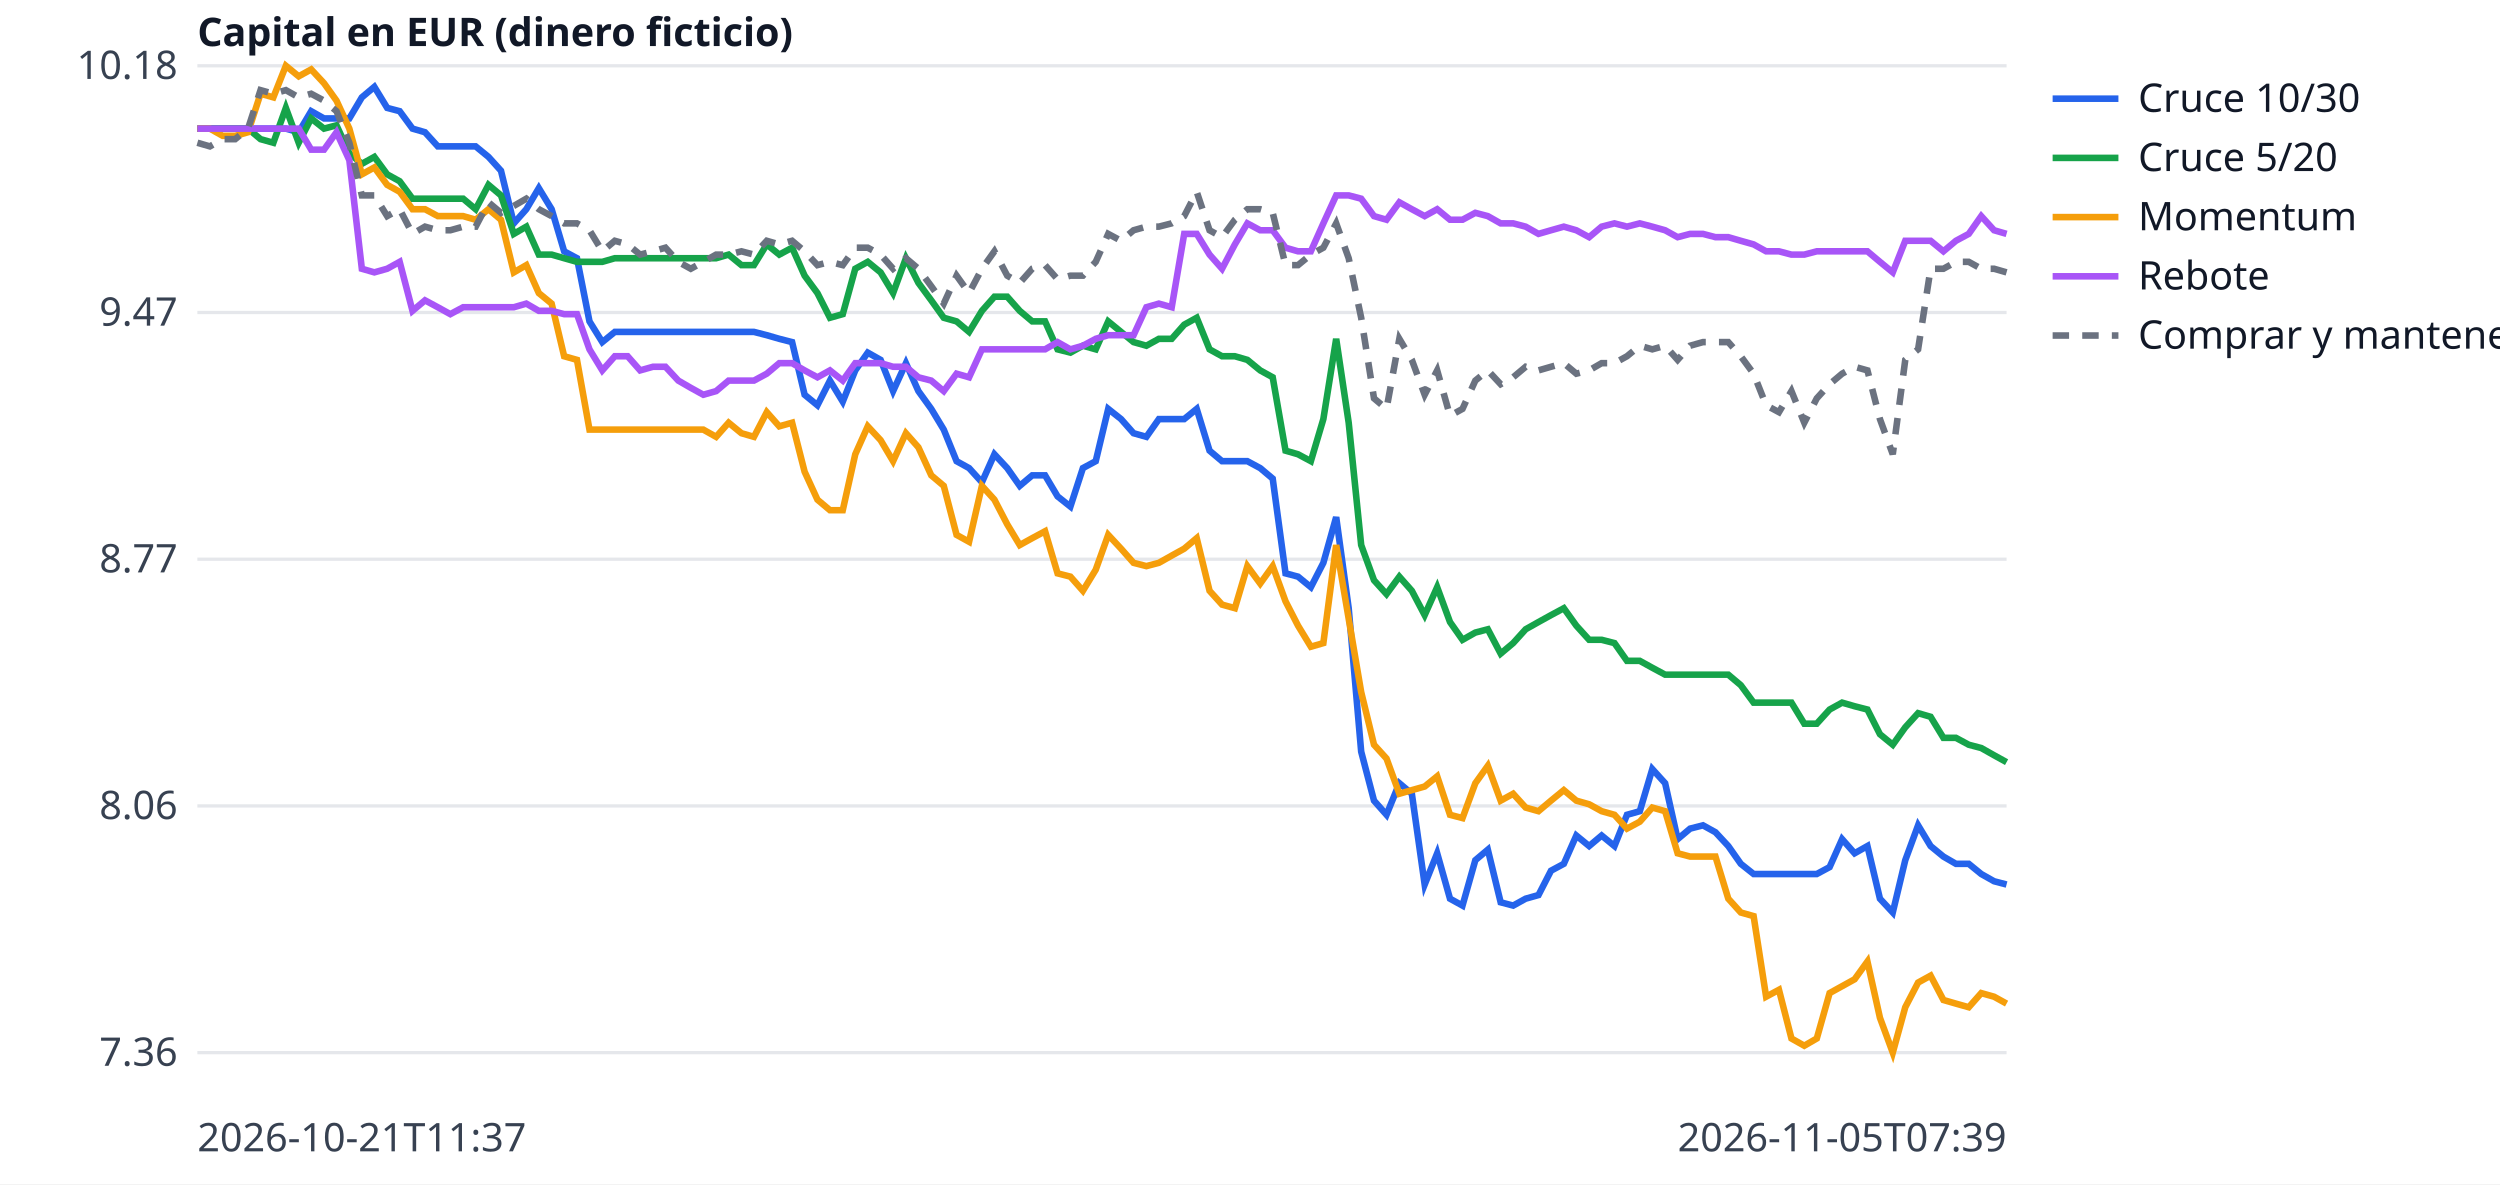
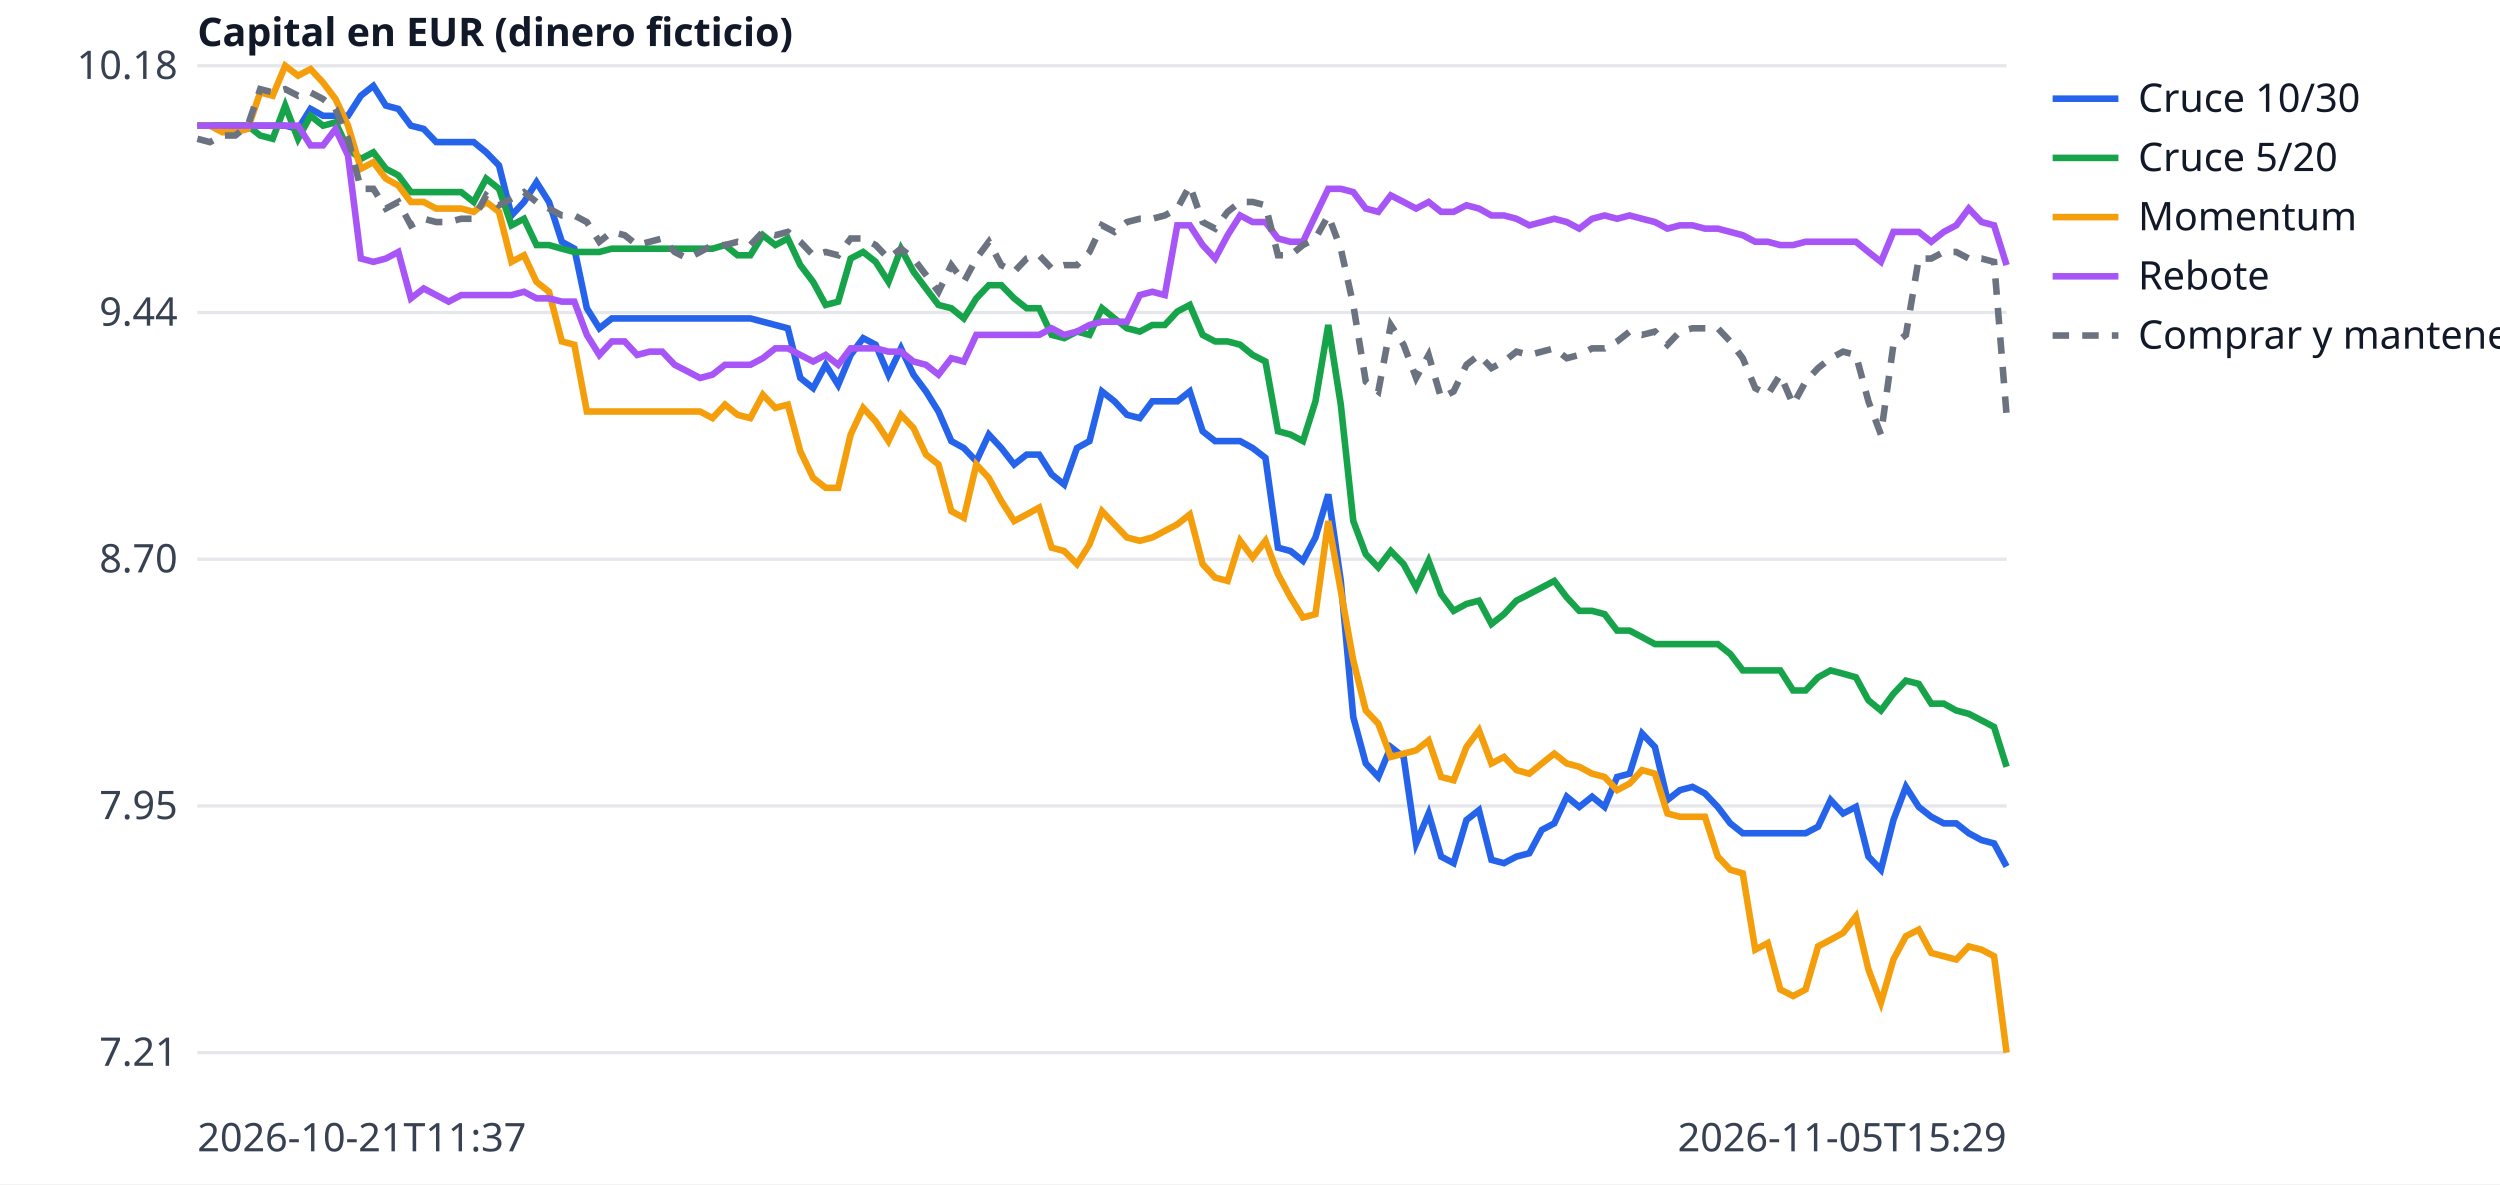
<svg xmlns="http://www.w3.org/2000/svg" width="760" height="360" viewBox="0 0 760 360" font-family="sans-serif" font-size="12">
  <rect width="760" height="360" fill="white" />
  <line x1="60" x2="610" y1="320.0" y2="320.0" stroke="#e5e7eb" />
-   <text x="54" y="324.0" text-anchor="end" fill="#374151">7.36</text>
+   <text x="54" y="324.0" text-anchor="end" fill="#374151">7.21</text>
  <line x1="60" x2="610" y1="245.0" y2="245.0" stroke="#e5e7eb" />
-   <text x="54" y="249.0" text-anchor="end" fill="#374151">8.06</text>
+   <text x="54" y="249.0" text-anchor="end" fill="#374151">7.95</text>
  <line x1="60" x2="610" y1="170.0" y2="170.0" stroke="#e5e7eb" />
-   <text x="54" y="174.0" text-anchor="end" fill="#374151">8.77</text>
+   <text x="54" y="174.0" text-anchor="end" fill="#374151">8.70</text>
  <line x1="60" x2="610" y1="95.0" y2="95.0" stroke="#e5e7eb" />
-   <text x="54" y="99.0" text-anchor="end" fill="#374151">9.47</text>
+   <text x="54" y="99.0" text-anchor="end" fill="#374151">9.44</text>
  <line x1="60" x2="610" y1="20.0" y2="20.0" stroke="#e5e7eb" />
  <text x="54" y="24.0" text-anchor="end" fill="#374151">10.18</text>
  <text x="60" y="350" fill="#374151">2026-10-21T11:37</text>
-   <text x="610" y="350" text-anchor="end" fill="#374151">2026-11-05T07:39</text>
+   <text x="610" y="350" text-anchor="end" fill="#374151">2026-11-05T15:29</text>
  <text x="60" y="14" fill="#111827" font-weight="bold">Capital en EUR (dinero ficticio)</text>
-   <polyline points="60.0,39.1 63.8,39.1 67.7,39.1 71.5,39.1 75.4,39.1 79.2,39.1 83.1,39.1 86.9,39.1 90.8,40.2 94.6,33.8 98.5,36.0 102.3,36.0 106.2,36.0 110.0,29.6 113.8,26.4 117.7,32.8 121.5,33.8 125.4,39.1 129.2,40.2 133.1,44.5 136.9,44.5 140.8,44.5 144.6,44.5 148.5,47.7 152.3,51.9 156.2,67.9 160.0,63.6 163.8,57.2 167.7,63.6 171.5,76.4 175.4,78.5 179.2,97.7 183.1,104.0 186.9,100.9 190.8,100.9 194.6,100.9 198.5,100.9 202.3,100.9 206.2,100.9 210.0,100.9 213.8,100.9 217.7,100.9 221.5,100.9 225.4,100.9 229.2,100.9 233.1,101.9 236.9,103.0 240.8,104.0 244.6,120.0 248.5,123.2 252.3,115.7 256.2,122.1 260.0,112.6 263.8,107.2 267.7,109.4 271.5,118.9 275.4,110.4 279.2,118.9 283.1,124.3 286.9,130.6 290.8,140.2 294.6,142.3 298.5,146.6 302.3,138.1 306.2,142.3 310.0,147.7 313.8,144.5 317.7,144.5 321.5,150.9 325.4,154.0 329.2,142.3 333.1,140.2 336.9,124.3 340.8,127.4 344.6,131.7 348.5,132.8 352.3,127.4 356.2,127.4 360.0,127.4 363.8,124.3 367.7,137.0 371.5,140.2 375.4,140.2 379.2,140.2 383.1,142.3 386.9,145.5 390.8,174.3 394.6,175.3 398.5,178.5 402.3,171.1 406.2,157.2 410.0,184.9 413.8,228.5 417.7,243.4 421.5,247.7 425.4,238.1 429.2,241.3 433.1,268.9 436.9,259.4 440.8,273.2 444.6,275.3 448.5,261.5 452.3,258.3 456.2,274.3 460.0,275.3 463.8,273.2 467.7,272.1 471.5,264.7 475.4,262.6 479.2,254.0 483.1,257.2 486.9,254.0 490.8,257.2 494.6,247.7 498.5,246.6 502.3,233.8 506.2,238.1 510.0,255.1 513.8,251.9 517.7,250.9 521.5,253.0 525.4,257.2 529.2,262.6 533.1,265.7 536.9,265.7 540.8,265.7 544.6,265.7 548.5,265.7 552.3,265.7 556.2,263.6 560.0,255.1 563.8,259.4 567.7,257.2 571.5,273.2 575.4,277.4 579.2,261.5 583.1,250.9 586.9,257.2 590.8,260.4 594.6,262.6 598.5,262.6 602.3,265.7 606.2,267.9 610.0,268.9" fill="none" stroke="#2563eb" stroke-width="2" />
+   <polyline points="60.0,38.2 63.8,38.2 67.6,38.2 71.5,38.2 75.3,38.2 79.1,38.2 82.9,38.2 86.7,38.2 90.6,39.2 94.4,33.1 98.2,35.2 102.0,35.2 105.8,35.2 109.7,29.1 113.5,26.1 117.3,32.1 121.1,33.1 124.9,38.2 128.8,39.2 132.6,43.2 136.4,43.2 140.2,43.2 144.0,43.2 147.8,46.3 151.7,50.3 155.5,65.5 159.3,61.4 163.1,55.4 166.9,61.4 170.8,73.5 174.6,75.6 178.4,93.7 182.2,99.8 186.0,96.8 189.9,96.8 193.7,96.8 197.5,96.8 201.3,96.8 205.1,96.8 209.0,96.8 212.8,96.8 216.6,96.8 220.4,96.8 224.2,96.8 228.1,96.8 231.9,97.8 235.7,98.8 239.5,99.8 243.3,114.9 247.2,118.0 251.0,110.9 254.8,117.0 258.6,107.9 262.4,102.8 266.2,104.8 270.1,113.9 273.9,105.9 277.7,113.9 281.5,119.0 285.3,125.1 289.2,134.1 293.0,136.2 296.8,140.2 300.6,132.1 304.4,136.2 308.3,141.2 312.1,138.2 315.9,138.2 319.7,144.2 323.5,147.3 327.4,136.2 331.2,134.1 335.0,119.0 338.8,122.0 342.6,126.1 346.5,127.1 350.3,122.0 354.1,122.0 357.9,122.0 361.7,119.0 365.6,131.1 369.4,134.1 373.2,134.1 377.0,134.1 380.8,136.2 384.7,139.2 388.5,166.5 392.3,167.5 396.1,170.5 399.9,163.4 403.8,150.3 407.6,176.6 411.4,218.0 415.2,232.1 419.0,236.2 422.8,227.1 426.7,230.1 430.5,256.4 434.3,247.3 438.1,260.4 441.9,262.4 445.8,249.3 449.6,246.3 453.4,261.4 457.2,262.4 461.0,260.4 464.9,259.4 468.7,252.3 472.5,250.3 476.3,242.2 480.1,245.3 484.0,242.2 487.8,245.3 491.6,236.2 495.4,235.2 499.2,223.0 503.1,227.1 506.9,243.2 510.7,240.2 514.5,239.2 518.3,241.2 522.2,245.3 526.0,250.3 529.8,253.3 533.6,253.3 537.4,253.3 541.2,253.3 545.1,253.3 548.9,253.3 552.7,251.3 556.5,243.2 560.3,247.3 564.2,245.3 568.0,260.4 571.8,264.4 575.6,249.3 579.4,239.2 583.3,245.3 587.1,248.3 590.9,250.3 594.7,250.3 598.5,253.3 602.4,255.4 606.2,256.4 610.0,263.4" fill="none" stroke="#2563eb" stroke-width="2" />
  <line x1="624" x2="644" y1="30" y2="30" stroke="#2563eb" stroke-width="2" />
  <text x="650" y="34" fill="#111827">Cruce 10/30</text>
-   <polyline points="60.0,39.1 63.8,39.1 67.7,39.1 71.5,39.1 75.4,39.1 79.2,42.3 83.1,43.4 86.9,32.8 90.8,43.4 94.6,36.0 98.5,39.1 102.3,38.1 106.2,46.6 110.0,49.8 113.8,47.7 117.7,53.0 121.5,55.1 125.4,60.4 129.2,60.4 133.1,60.4 136.9,60.4 140.8,60.4 144.6,63.6 148.5,56.2 152.3,59.4 156.2,71.1 160.0,68.9 163.8,77.4 167.7,77.4 171.5,78.5 175.4,79.6 179.2,79.6 183.1,79.6 186.9,78.5 190.8,78.5 194.6,78.5 198.5,78.5 202.3,78.5 206.2,78.5 210.0,78.5 213.8,78.5 217.7,78.5 221.5,77.4 225.4,80.6 229.2,80.6 233.1,74.3 236.9,77.4 240.8,75.3 244.6,83.8 248.5,89.1 252.3,96.6 256.2,95.5 260.0,81.7 263.8,79.6 267.7,82.8 271.5,89.1 275.4,78.5 279.2,86.0 283.1,91.3 286.9,96.6 290.8,97.7 294.6,100.9 298.5,94.5 302.3,90.2 306.2,90.2 310.0,94.5 313.8,97.7 317.7,97.7 321.5,106.2 325.4,107.2 329.2,105.1 333.1,106.2 336.9,97.7 340.8,100.9 344.6,104.0 348.5,105.1 352.3,103.0 356.2,103.0 360.0,98.7 363.8,96.6 367.7,106.2 371.5,108.3 375.4,108.3 379.2,109.4 383.1,112.6 386.9,114.7 390.8,137.0 394.6,138.1 398.5,140.2 402.3,127.4 406.2,103.0 410.0,128.5 413.8,165.7 417.7,176.4 421.5,180.6 425.4,175.3 429.2,179.6 433.1,187.0 436.9,178.5 440.8,189.1 444.6,194.5 448.5,192.3 452.3,191.3 456.2,198.7 460.0,195.5 463.8,191.3 467.7,189.1 471.5,187.0 475.4,184.9 479.2,190.2 483.1,194.5 486.9,194.5 490.8,195.5 494.6,200.9 498.5,200.9 502.3,203.0 506.2,205.1 510.0,205.1 513.8,205.1 517.7,205.1 521.5,205.1 525.4,205.1 529.2,208.3 533.1,213.6 536.9,213.6 540.8,213.6 544.6,213.6 548.5,220.0 552.3,220.0 556.2,215.7 560.0,213.6 563.8,214.7 567.7,215.7 571.5,223.2 575.4,226.4 579.2,221.1 583.1,216.8 586.9,217.9 590.8,224.3 594.6,224.3 598.5,226.4 602.3,227.4 606.2,229.6 610.0,231.7" fill="none" stroke="#16a34a" stroke-width="2" />
+   <polyline points="60.0,38.2 63.8,38.2 67.6,38.2 71.5,38.2 75.3,38.2 79.1,41.2 82.9,42.2 86.7,32.1 90.6,42.2 94.4,35.2 98.2,38.2 102.0,37.2 105.8,45.3 109.7,48.3 113.5,46.3 117.3,51.3 121.1,53.3 124.9,58.4 128.8,58.4 132.6,58.4 136.4,58.4 140.2,58.4 144.0,61.4 147.8,54.3 151.7,57.4 155.5,68.5 159.3,66.5 163.1,74.5 166.9,74.5 170.8,75.6 174.6,76.6 178.4,76.6 182.2,76.6 186.0,75.6 189.9,75.6 193.7,75.6 197.5,75.6 201.3,75.6 205.1,75.6 209.0,75.6 212.8,75.6 216.6,75.6 220.4,74.5 224.2,77.6 228.1,77.6 231.9,71.5 235.7,74.5 239.5,72.5 243.3,80.6 247.2,85.7 251.0,92.7 254.8,91.7 258.6,78.6 262.4,76.6 266.2,79.6 270.1,85.7 273.9,75.6 277.7,82.6 281.5,87.7 285.3,92.7 289.2,93.7 293.0,96.8 296.8,90.7 300.6,86.7 304.4,86.7 308.3,90.7 312.1,93.7 315.9,93.7 319.7,101.8 323.5,102.8 327.4,100.8 331.2,101.8 335.0,93.7 338.8,96.8 342.6,99.8 346.5,100.8 350.3,98.8 354.1,98.8 357.9,94.7 361.7,92.7 365.6,101.8 369.4,103.8 373.2,103.8 377.0,104.8 380.8,107.9 384.7,109.9 388.5,131.1 392.3,132.1 396.1,134.1 399.9,122.0 403.8,98.8 407.6,123.0 411.4,158.4 415.2,168.5 419.0,172.5 422.8,167.5 426.7,171.5 430.5,178.6 434.3,170.5 438.1,180.6 441.9,185.7 445.8,183.6 449.6,182.6 453.4,189.7 457.2,186.7 461.0,182.6 464.9,180.6 468.7,178.6 472.5,176.6 476.3,181.6 480.1,185.7 484.0,185.7 487.8,186.7 491.6,191.7 495.4,191.7 499.2,193.7 503.1,195.8 506.9,195.8 510.7,195.8 514.5,195.8 518.3,195.8 522.2,195.8 526.0,198.8 529.8,203.8 533.6,203.8 537.4,203.8 541.2,203.8 545.1,209.9 548.9,209.9 552.7,205.9 556.5,203.8 560.3,204.8 564.2,205.9 568.0,212.9 571.8,216.0 575.6,210.9 579.4,206.9 583.3,207.9 587.1,213.9 590.9,213.9 594.7,216.0 598.5,217.0 602.4,219.0 606.2,221.0 610.0,233.1" fill="none" stroke="#16a34a" stroke-width="2" />
  <line x1="624" x2="644" y1="48" y2="48" stroke="#16a34a" stroke-width="2" />
  <text x="650" y="52" fill="#111827">Cruce 5/20</text>
-   <polyline points="60.0,39.1 63.8,39.1 67.7,41.3 71.5,41.3 75.4,40.2 79.2,28.5 83.1,29.6 86.9,20.0 90.8,23.2 94.6,21.1 98.5,25.3 102.3,30.6 106.2,39.1 110.0,53.0 113.8,50.9 117.7,56.2 121.5,58.3 125.4,63.6 129.2,63.6 133.1,65.7 136.9,65.7 140.8,65.7 144.6,66.8 148.5,63.6 152.3,66.8 156.2,82.8 160.0,80.6 163.8,89.1 167.7,92.3 171.5,108.3 175.4,109.4 179.2,130.6 183.1,130.6 186.9,130.6 190.8,130.6 194.6,130.6 198.5,130.6 202.3,130.6 206.2,130.6 210.0,130.6 213.8,130.6 217.7,132.8 221.5,128.5 225.4,131.7 229.2,132.8 233.1,125.3 236.9,129.6 240.8,128.5 244.6,143.4 248.5,151.9 252.3,155.1 256.2,155.1 260.0,138.1 263.8,129.6 267.7,133.8 271.5,140.2 275.4,131.7 279.2,136.0 283.1,144.5 286.9,147.7 290.8,162.6 294.6,164.7 298.5,147.7 302.3,151.9 306.2,159.4 310.0,165.7 313.8,163.6 317.7,161.5 321.5,174.3 325.4,175.3 329.2,179.6 333.1,173.2 336.9,162.6 340.8,166.8 344.6,171.1 348.5,172.1 352.3,171.1 356.2,168.9 360.0,166.8 363.8,163.6 367.7,179.6 371.5,183.8 375.4,184.9 379.2,172.1 383.1,177.4 386.9,172.1 390.8,182.8 394.6,190.2 398.5,196.6 402.3,195.5 406.2,165.7 410.0,188.1 413.8,210.4 417.7,226.4 421.5,230.6 425.4,241.3 429.2,240.2 433.1,239.1 436.9,236.0 440.8,247.7 444.6,248.7 448.5,238.1 452.3,232.8 456.2,243.4 460.0,241.3 463.8,245.5 467.7,246.6 471.5,243.4 475.4,240.2 479.2,243.4 483.1,244.5 486.9,246.6 490.8,247.7 494.6,251.9 498.5,249.8 502.3,245.5 506.2,246.6 510.0,259.4 513.8,260.4 517.7,260.4 521.5,260.4 525.4,273.2 529.2,277.4 533.1,278.5 536.9,303.0 540.8,300.9 544.6,315.7 548.5,317.9 552.3,315.7 556.2,301.9 560.0,299.8 563.8,297.7 567.7,292.3 571.5,309.4 575.4,320.0 579.2,306.2 583.1,298.7 586.9,296.6 590.8,304.0 594.6,305.1 598.5,306.2 602.3,301.9 606.2,303.0 610.0,305.1" fill="none" stroke="#f59e0b" stroke-width="2" />
+   <polyline points="60.0,38.2 63.8,38.2 67.6,40.2 71.5,40.2 75.3,39.2 79.1,28.1 82.9,29.1 86.7,20.0 90.6,23.0 94.4,21.0 98.2,25.1 102.0,30.1 105.8,38.2 109.7,51.3 113.5,49.3 117.3,54.3 121.1,56.4 124.9,61.4 128.8,61.4 132.6,63.4 136.4,63.4 140.2,63.4 144.0,64.4 147.8,61.4 151.7,64.4 155.5,79.6 159.3,77.6 163.1,85.7 166.9,88.7 170.8,103.8 174.6,104.8 178.4,125.1 182.2,125.1 186.0,125.1 189.9,125.1 193.7,125.1 197.5,125.1 201.3,125.1 205.1,125.1 209.0,125.1 212.8,125.1 216.6,127.1 220.4,123.0 224.2,126.1 228.1,127.1 231.9,120.0 235.7,124.0 239.5,123.0 243.3,137.2 247.2,145.3 251.0,148.3 254.8,148.3 258.6,132.1 262.4,124.0 266.2,128.1 270.1,134.1 273.9,126.1 277.7,130.1 281.5,138.2 285.3,141.2 289.2,155.4 293.0,157.4 296.8,141.2 300.6,145.3 304.4,152.3 308.3,158.4 312.1,156.4 315.9,154.3 319.7,166.5 323.5,167.5 327.4,171.5 331.2,165.5 335.0,155.4 338.8,159.4 342.6,163.4 346.5,164.4 350.3,163.4 354.1,161.4 357.9,159.4 361.7,156.4 365.6,171.5 369.4,175.6 373.2,176.6 377.0,164.4 380.8,169.5 384.7,164.4 388.5,174.5 392.3,181.6 396.1,187.7 399.9,186.7 403.8,158.4 407.6,179.6 411.4,200.8 415.2,216.0 419.0,220.0 422.8,230.1 426.7,229.1 430.5,228.1 434.3,225.1 438.1,236.2 441.9,237.2 445.8,227.1 449.6,222.0 453.4,232.1 457.2,230.1 461.0,234.1 464.9,235.2 468.7,232.1 472.5,229.1 476.3,232.1 480.1,233.1 484.0,235.2 487.8,236.2 491.6,240.2 495.4,238.2 499.2,234.1 503.1,235.2 506.9,247.3 510.7,248.3 514.5,248.3 518.3,248.3 522.2,260.4 526.0,264.4 529.8,265.5 533.6,288.7 537.4,286.7 541.2,300.8 545.1,302.8 548.9,300.8 552.7,287.7 556.5,285.7 560.3,283.6 564.2,278.6 568.0,294.7 571.8,304.8 575.6,291.7 579.4,284.6 583.3,282.6 587.1,289.7 590.9,290.7 594.7,291.7 598.5,287.7 602.4,288.7 606.2,290.7 610.0,320.0" fill="none" stroke="#f59e0b" stroke-width="2" />
  <line x1="624" x2="644" y1="66" y2="66" stroke="#f59e0b" stroke-width="2" />
  <text x="650" y="70" fill="#111827">Momentum</text>
-   <polyline points="60.0,39.1 63.8,39.1 67.7,39.1 71.5,39.1 75.4,39.1 79.2,39.1 83.1,39.1 86.9,39.1 90.8,39.1 94.6,45.5 98.5,45.5 102.3,40.2 106.2,48.7 110.0,81.7 113.8,82.8 117.7,81.7 121.5,79.6 125.4,94.5 129.2,91.3 133.1,93.4 136.9,95.5 140.8,93.4 144.6,93.4 148.5,93.4 152.3,93.4 156.2,93.4 160.0,92.3 163.8,94.5 167.7,94.5 171.5,95.5 175.4,95.5 179.2,106.2 183.1,112.6 186.9,108.3 190.8,108.3 194.6,112.6 198.5,111.5 202.3,111.5 206.2,115.7 210.0,117.9 213.8,120.0 217.7,118.9 221.5,115.7 225.4,115.7 229.2,115.7 233.1,113.6 236.9,110.4 240.8,110.4 244.6,112.6 248.5,114.7 252.3,112.6 256.2,115.7 260.0,110.4 263.8,110.4 267.7,110.4 271.5,111.5 275.4,111.5 279.2,114.7 283.1,115.7 286.9,118.9 290.8,113.6 294.6,114.7 298.5,106.2 302.3,106.2 306.2,106.2 310.0,106.2 313.8,106.2 317.7,106.2 321.5,104.0 325.4,106.2 329.2,105.1 333.1,103.0 336.9,101.9 340.8,101.9 344.6,101.9 348.5,93.4 352.3,92.3 356.2,93.4 360.0,71.1 363.8,71.1 367.7,77.4 371.5,81.7 375.4,74.3 379.2,67.9 383.1,70.0 386.9,70.0 390.8,75.3 394.6,76.4 398.5,76.4 402.3,67.9 406.2,59.4 410.0,59.4 413.8,60.4 417.7,65.7 421.5,66.8 425.4,61.5 429.2,63.6 433.1,65.7 436.9,63.6 440.8,66.8 444.6,66.8 448.5,64.7 452.3,65.7 456.2,67.9 460.0,67.9 463.8,68.9 467.7,71.1 471.5,70.0 475.4,68.9 479.2,70.0 483.1,72.1 486.9,68.9 490.8,67.9 494.6,68.9 498.5,67.9 502.3,68.9 506.2,70.0 510.0,72.1 513.8,71.1 517.7,71.1 521.5,72.1 525.4,72.1 529.2,73.2 533.1,74.3 536.9,76.4 540.8,76.4 544.6,77.4 548.5,77.4 552.3,76.4 556.2,76.4 560.0,76.4 563.8,76.4 567.7,76.4 571.5,79.6 575.4,82.8 579.2,73.2 583.1,73.2 586.9,73.2 590.8,76.4 594.6,73.2 598.5,71.1 602.3,65.7 606.2,70.0 610.0,71.1" fill="none" stroke="#a855f7" stroke-width="2" />
+   <polyline points="60.0,38.2 63.8,38.2 67.6,38.2 71.5,38.2 75.3,38.2 79.1,38.2 82.9,38.2 86.7,38.2 90.6,38.2 94.4,44.2 98.2,44.2 102.0,39.2 105.8,47.3 109.7,78.6 113.5,79.6 117.3,78.6 121.1,76.6 124.9,90.7 128.8,87.7 132.6,89.7 136.4,91.7 140.2,89.7 144.0,89.7 147.8,89.7 151.7,89.7 155.5,89.7 159.3,88.7 163.1,90.7 166.9,90.7 170.8,91.7 174.6,91.7 178.4,101.8 182.2,107.9 186.0,103.8 189.9,103.8 193.7,107.9 197.5,106.9 201.3,106.9 205.1,110.9 209.0,112.9 212.8,114.9 216.6,113.9 220.4,110.9 224.2,110.9 228.1,110.9 231.9,108.9 235.7,105.9 239.5,105.9 243.3,107.9 247.2,109.9 251.0,107.9 254.8,110.9 258.6,105.9 262.4,105.9 266.2,105.9 270.1,106.9 273.9,106.9 277.7,109.9 281.5,110.9 285.3,113.9 289.2,108.9 293.0,109.9 296.8,101.8 300.6,101.8 304.4,101.8 308.3,101.8 312.1,101.8 315.9,101.8 319.7,99.8 323.5,101.8 327.4,100.8 331.2,98.8 335.0,97.8 338.8,97.8 342.6,97.8 346.5,89.7 350.3,88.7 354.1,89.7 357.9,68.5 361.7,68.5 365.6,74.5 369.4,78.6 373.2,71.5 377.0,65.5 380.8,67.5 384.7,67.5 388.5,72.5 392.3,73.5 396.1,73.5 399.9,65.5 403.8,57.4 407.6,57.4 411.4,58.4 415.2,63.4 419.0,64.4 422.8,59.4 426.7,61.4 430.5,63.4 434.3,61.4 438.1,64.4 441.9,64.4 445.8,62.4 449.6,63.4 453.4,65.5 457.2,65.5 461.0,66.5 464.9,68.5 468.7,67.5 472.5,66.5 476.3,67.5 480.1,69.5 484.0,66.5 487.8,65.5 491.6,66.5 495.4,65.5 499.2,66.5 503.1,67.5 506.9,69.5 510.7,68.5 514.5,68.5 518.3,69.5 522.2,69.5 526.0,70.5 529.8,71.5 533.6,73.5 537.4,73.5 541.2,74.5 545.1,74.5 548.9,73.5 552.7,73.5 556.5,73.5 560.3,73.5 564.2,73.5 568.0,76.6 571.8,79.6 575.6,70.5 579.4,70.5 583.3,70.5 587.1,73.5 590.9,70.5 594.7,68.5 598.5,63.4 602.4,67.5 606.2,68.5 610.0,80.6" fill="none" stroke="#a855f7" stroke-width="2" />
  <line x1="624" x2="644" y1="84" y2="84" stroke="#a855f7" stroke-width="2" />
  <text x="650" y="88" fill="#111827">Rebote</text>
-   <polyline points="60.0,43.4 63.8,44.5 67.7,42.3 71.5,42.3 75.4,39.1 79.2,27.4 83.1,28.5 86.9,27.4 90.8,29.6 94.6,28.5 98.5,30.6 102.3,33.8 106.2,43.4 110.0,59.4 113.8,59.4 117.7,65.7 121.5,63.6 125.4,71.1 129.2,68.9 133.1,70.0 136.9,70.0 140.8,68.9 144.6,68.9 148.5,61.5 152.3,64.7 156.2,62.6 160.0,60.4 163.8,63.6 167.7,65.7 171.5,67.9 175.4,67.9 179.2,70.0 183.1,76.4 186.9,73.2 190.8,74.3 194.6,77.4 198.5,76.4 202.3,75.3 206.2,79.6 210.0,81.7 213.8,79.6 217.7,77.4 221.5,77.4 225.4,76.4 229.2,77.4 233.1,73.2 236.9,74.3 240.8,73.2 244.6,76.4 248.5,80.6 252.3,79.6 256.2,80.6 260.0,75.3 263.8,75.3 267.7,77.4 271.5,81.7 275.4,78.5 279.2,81.7 283.1,87.0 286.9,92.3 290.8,83.8 294.6,89.1 298.5,81.7 302.3,76.4 306.2,83.8 310.0,86.0 313.8,81.7 317.7,80.6 321.5,84.9 325.4,83.8 329.2,83.8 333.1,79.6 336.9,71.1 340.8,73.2 344.6,70.0 348.5,68.9 352.3,68.9 356.2,67.9 360.0,65.7 363.8,58.3 367.7,70.0 371.5,72.1 375.4,66.8 379.2,63.6 383.1,63.6 386.9,64.7 390.8,80.6 394.6,80.6 398.5,77.4 402.3,75.3 406.2,67.9 410.0,78.5 413.8,96.6 417.7,121.1 421.5,124.3 425.4,103.0 429.2,109.4 433.1,120.0 436.9,112.6 440.8,126.4 444.6,124.3 448.5,115.7 452.3,112.6 456.2,116.8 460.0,114.7 463.8,111.5 467.7,112.6 471.5,111.5 475.4,110.4 479.2,113.6 483.1,112.6 486.9,110.4 490.8,110.4 494.6,108.3 498.5,105.1 502.3,106.2 506.2,105.1 510.0,109.4 513.8,105.1 517.7,104.0 521.5,104.0 525.4,104.0 529.2,108.3 533.1,113.6 536.9,123.2 540.8,125.3 544.6,118.9 548.5,128.5 552.3,121.1 556.2,116.8 560.0,113.6 563.8,111.5 567.7,112.6 571.5,127.4 575.4,138.1 579.2,109.4 583.1,106.2 586.9,81.7 590.8,81.7 594.6,79.6 598.5,79.6 602.3,81.7 606.2,81.7 610.0,82.8" fill="none" stroke="#6b7280" stroke-width="2" stroke-dasharray="5 4" />
+   <polyline points="60.0,42.2 63.8,43.2 67.6,41.2 71.5,41.2 75.3,38.2 79.1,27.1 82.9,28.1 86.7,27.1 90.6,29.1 94.4,28.1 98.2,30.1 102.0,33.1 105.8,42.2 109.7,57.4 113.5,57.4 117.3,63.4 121.1,61.4 124.9,68.5 128.8,66.5 132.6,67.5 136.4,67.5 140.2,66.5 144.0,66.5 147.8,59.4 151.7,62.4 155.5,60.4 159.3,58.4 163.1,61.4 166.9,63.4 170.8,65.5 174.6,65.5 178.4,67.5 182.2,73.5 186.0,70.5 189.9,71.5 193.7,74.5 197.5,73.5 201.3,72.5 205.1,76.6 209.0,78.6 212.8,76.6 216.6,74.5 220.4,74.5 224.2,73.5 228.1,74.5 231.9,70.5 235.7,71.5 239.5,70.5 243.3,73.5 247.2,77.6 251.0,76.6 254.8,77.6 258.6,72.5 262.4,72.5 266.2,74.5 270.1,78.6 273.9,75.6 277.7,78.6 281.5,83.6 285.3,88.7 289.2,80.6 293.0,85.7 296.8,78.6 300.6,73.5 304.4,80.6 308.3,82.6 312.1,78.6 315.9,77.6 319.7,81.6 323.5,80.6 327.4,80.6 331.2,76.6 335.0,68.5 338.8,70.5 342.6,67.5 346.5,66.5 350.3,66.5 354.1,65.5 357.9,63.4 361.7,56.4 365.6,67.5 369.4,69.5 373.2,64.4 377.0,61.4 380.8,61.4 384.7,62.4 388.5,77.6 392.3,77.6 396.1,74.5 399.9,72.5 403.8,65.5 407.6,75.6 411.4,92.7 415.2,116.0 419.0,119.0 422.8,98.8 426.7,104.8 430.5,114.9 434.3,107.9 438.1,121.0 441.9,119.0 445.8,110.9 449.6,107.9 453.4,111.9 457.2,109.9 461.0,106.9 464.9,107.9 468.7,106.9 472.5,105.9 476.3,108.9 480.1,107.9 484.0,105.9 487.8,105.9 491.6,103.8 495.4,100.8 499.2,101.8 503.1,100.8 506.9,104.8 510.7,100.8 514.5,99.8 518.3,99.8 522.2,99.8 526.0,103.8 529.8,108.9 533.6,118.0 537.4,120.0 541.2,113.9 545.1,123.0 548.9,116.0 552.7,111.9 556.5,108.9 560.3,106.9 564.2,107.9 568.0,122.0 571.8,132.1 575.6,104.8 579.4,101.8 583.3,78.6 587.1,78.6 590.9,76.6 594.7,76.6 598.5,78.6 602.4,78.6 606.2,79.6 610.0,126.1" fill="none" stroke="#6b7280" stroke-width="2" stroke-dasharray="5 4" />
  <line x1="624" x2="644" y1="102" y2="102" stroke="#6b7280" stroke-width="2" stroke-dasharray="5 4" />
  <text x="650" y="106" fill="#111827">Comprar y mantener</text>
</svg>
